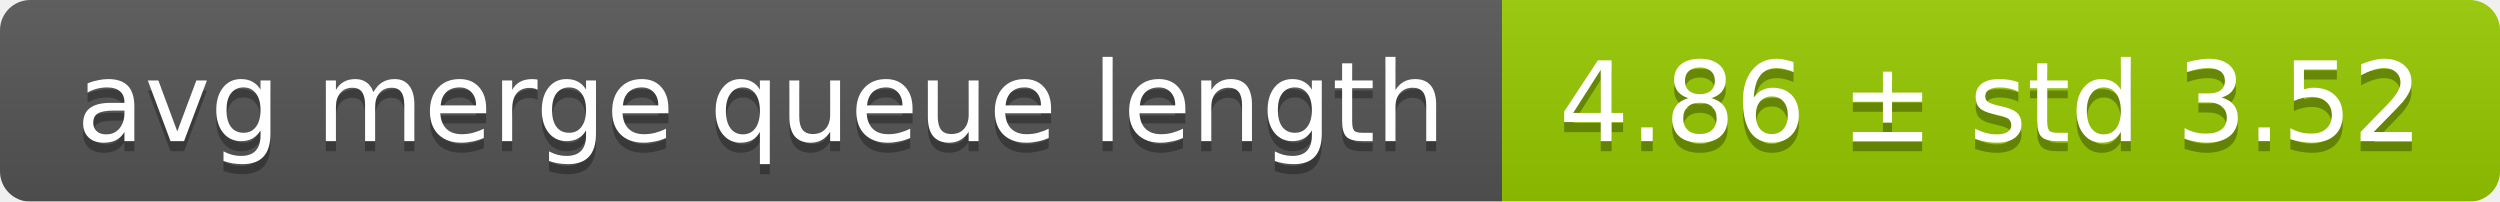
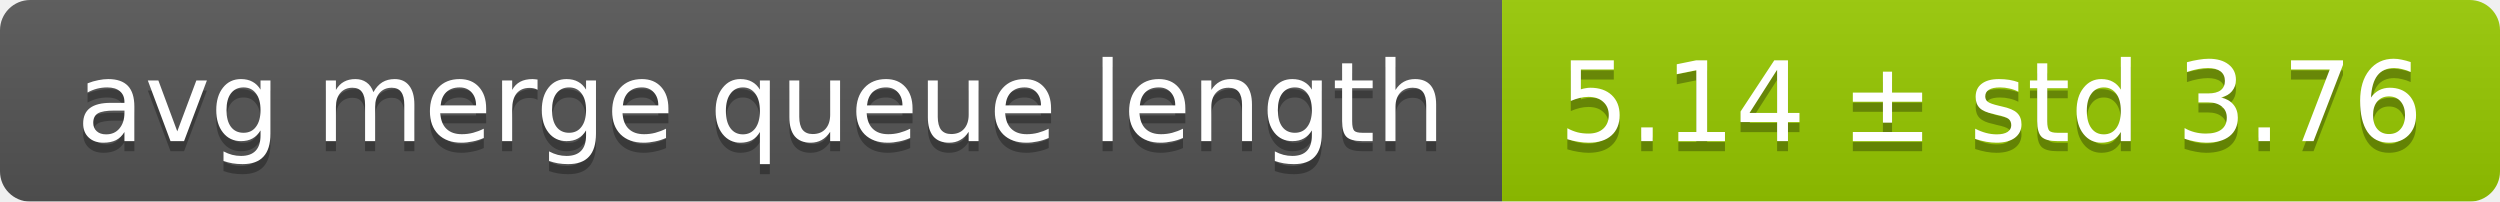
<svg xmlns="http://www.w3.org/2000/svg" width="248" height="20">
  <linearGradient id="smooth" x2="0" y2="100%">
    <stop offset="0" stop-color="#bbb" stop-opacity=".1" />
    <stop offset="1" stop-opacity=".1" />
  </linearGradient>
  <mask id="round">
    <rect width="248" height="20" rx="3" fill="#fff" />
  </mask>
  <g mask="url(#round)">
    <rect width="149" height="20" fill="#555" />
    <rect x="149" width="99" height="20" fill="#97ca00" />
    <rect width="248" height="20" fill="url(#smooth)" />
  </g>
  <g fill="#fff" text-anchor="middle" font-family="DejaVu Sans,Verdana,Geneva,sans-serif" font-size="11">
    <text x="75.5" y="15" fill="#010101" fill-opacity=".3">avg merge queue length</text>
    <text x="75.5" y="14">avg merge queue length</text>
-     <text x="197.5" y="15" fill="#010101" fill-opacity=".3">4.86 ± std 3.52</text>
-     <text x="197.5" y="14">4.86 ± std 3.52</text>
+     <text x="197.5" y="15" fill="#010101" fill-opacity=".3">5.14 ± std 3.76</text>
+     <text x="197.5" y="14">5.14 ± std 3.76</text>
  </g>
</svg>
